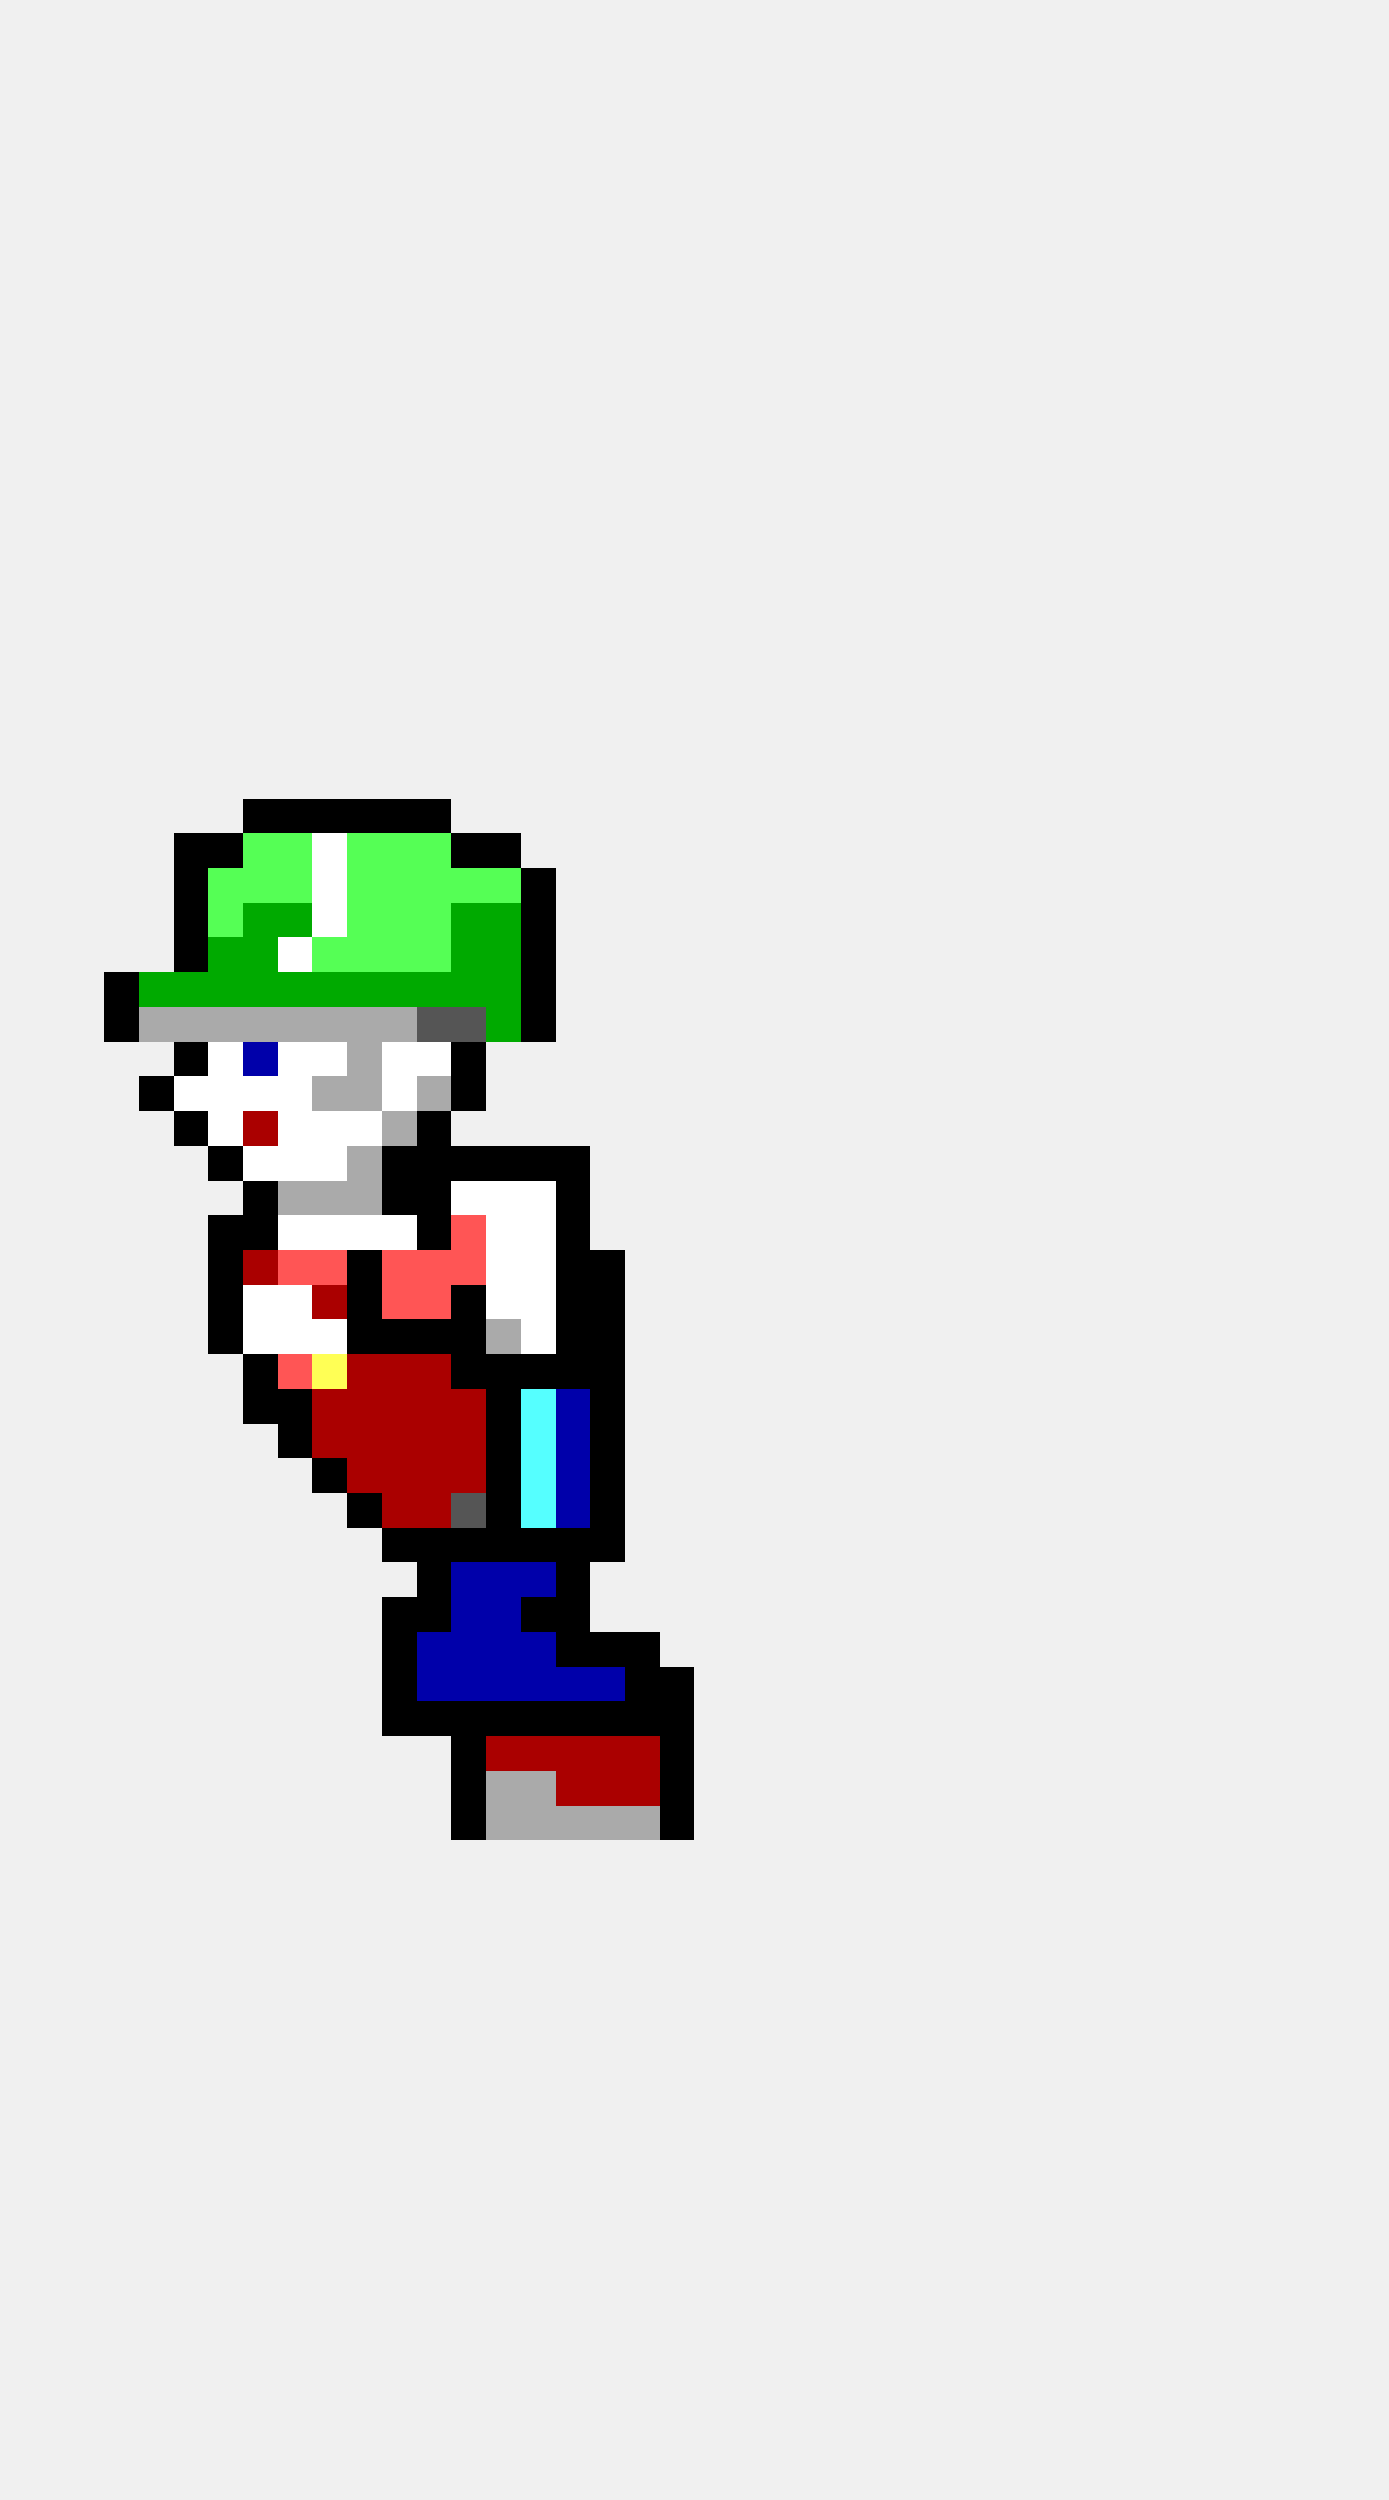
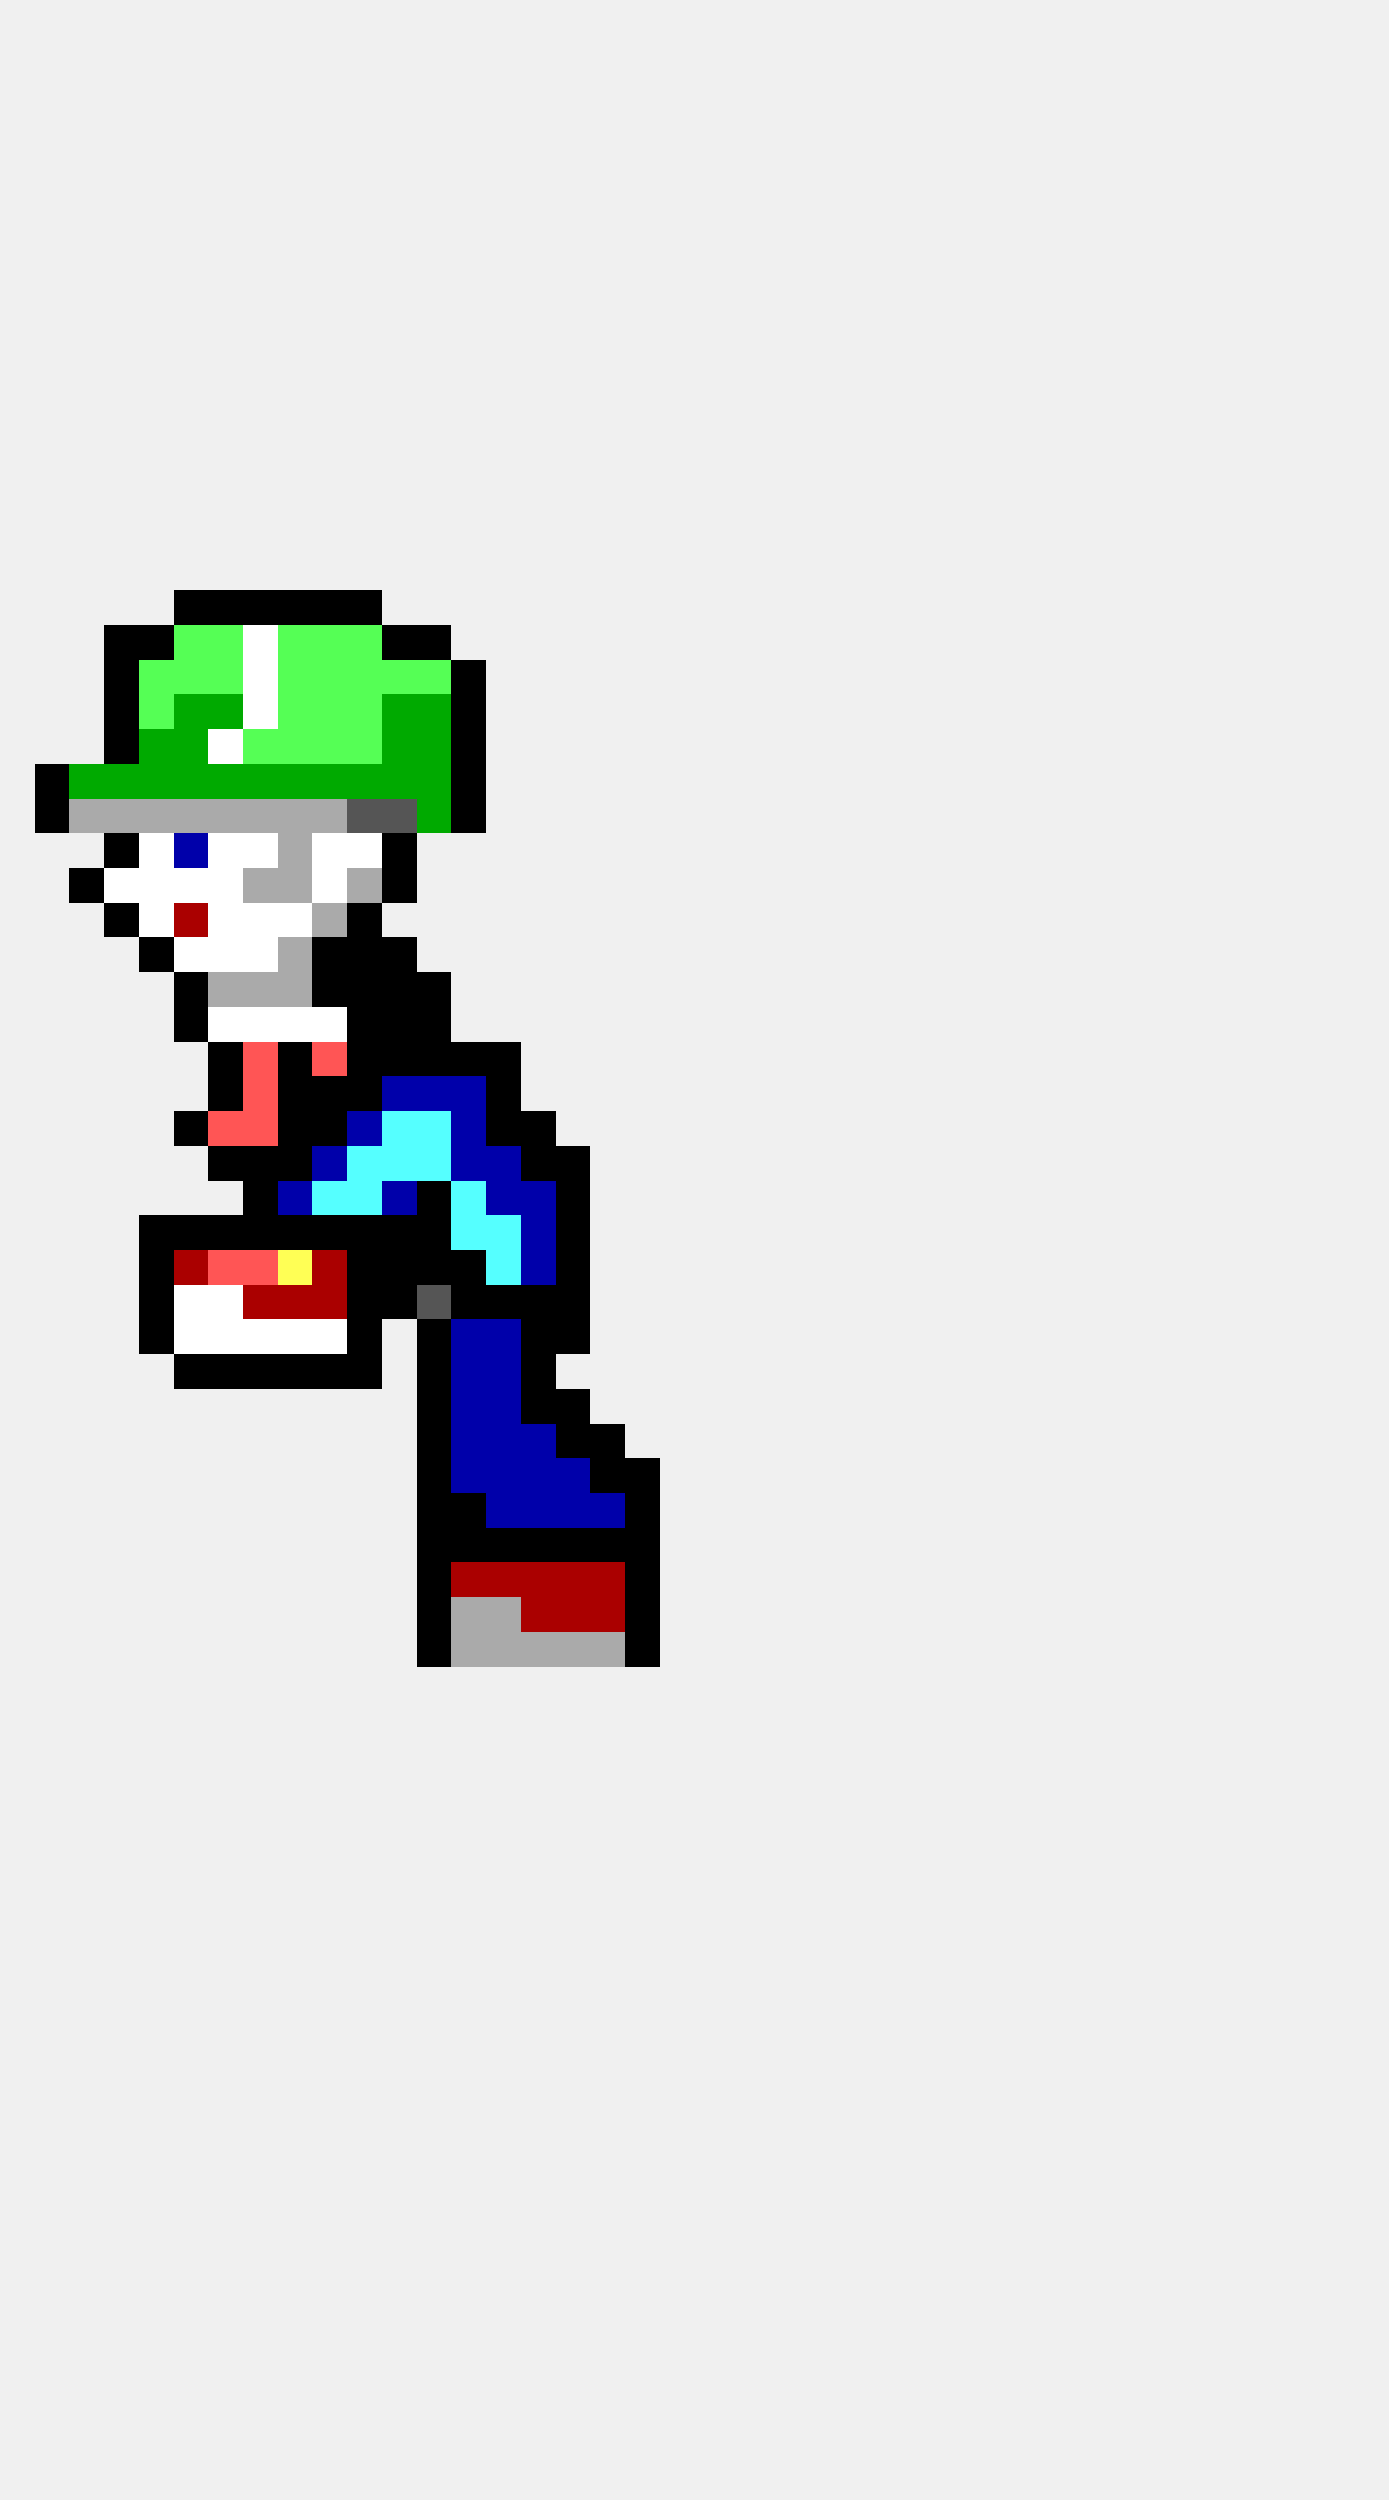
<svg xmlns="http://www.w3.org/2000/svg" width="40" height="72" viewBox="0 0 40 72" shape-rendering="crispEdges">
-   <rect x="7" y="23" width="1" height="1" fill="#000000" />
-   <rect x="8" y="23" width="1" height="1" fill="#000000" />
-   <rect x="9" y="23" width="1" height="1" fill="#000000" />
-   <rect x="10" y="23" width="1" height="1" fill="#000000" />
-   <rect x="11" y="23" width="1" height="1" fill="#000000" />
-   <rect x="12" y="23" width="1" height="1" fill="#000000" />
-   <rect x="5" y="24" width="1" height="1" fill="#000000" />
-   <rect x="6" y="24" width="1" height="1" fill="#000000" />
-   <rect x="7" y="24" width="1" height="1" fill="#55ff55" />
-   <rect x="8" y="24" width="1" height="1" fill="#55ff55" />
+   <rect x="5" y="17" width="1" height="1" fill="#000000" />
+   <rect x="6" y="17" width="1" height="1" fill="#000000" />
+   <rect x="7" y="17" width="1" height="1" fill="#000000" />
+   <rect x="8" y="17" width="1" height="1" fill="#000000" />
+   <rect x="9" y="17" width="1" height="1" fill="#000000" />
+   <rect x="10" y="17" width="1" height="1" fill="#000000" />
+   <rect x="3" y="18" width="1" height="1" fill="#000000" />
+   <rect x="4" y="18" width="1" height="1" fill="#000000" />
+   <rect x="5" y="18" width="1" height="1" fill="#55ff55" />
+   <rect x="6" y="18" width="1" height="1" fill="#55ff55" />
+   <rect x="7" y="18" width="1" height="1" fill="#ffffff" />
+   <rect x="8" y="18" width="1" height="1" fill="#55ff55" />
+   <rect x="9" y="18" width="1" height="1" fill="#55ff55" />
+   <rect x="10" y="18" width="1" height="1" fill="#55ff55" />
+   <rect x="11" y="18" width="1" height="1" fill="#000000" />
+   <rect x="12" y="18" width="1" height="1" fill="#000000" />
+   <rect x="3" y="19" width="1" height="1" fill="#000000" />
+   <rect x="4" y="19" width="1" height="1" fill="#55ff55" />
+   <rect x="5" y="19" width="1" height="1" fill="#55ff55" />
+   <rect x="6" y="19" width="1" height="1" fill="#55ff55" />
+   <rect x="7" y="19" width="1" height="1" fill="#ffffff" />
+   <rect x="8" y="19" width="1" height="1" fill="#55ff55" />
+   <rect x="9" y="19" width="1" height="1" fill="#55ff55" />
+   <rect x="10" y="19" width="1" height="1" fill="#55ff55" />
+   <rect x="11" y="19" width="1" height="1" fill="#55ff55" />
+   <rect x="12" y="19" width="1" height="1" fill="#55ff55" />
+   <rect x="13" y="19" width="1" height="1" fill="#000000" />
+   <rect x="3" y="20" width="1" height="1" fill="#000000" />
+   <rect x="4" y="20" width="1" height="1" fill="#55ff55" />
+   <rect x="5" y="20" width="1" height="1" fill="#00aa00" />
+   <rect x="6" y="20" width="1" height="1" fill="#00aa00" />
+   <rect x="7" y="20" width="1" height="1" fill="#ffffff" />
+   <rect x="8" y="20" width="1" height="1" fill="#55ff55" />
+   <rect x="9" y="20" width="1" height="1" fill="#55ff55" />
+   <rect x="10" y="20" width="1" height="1" fill="#55ff55" />
+   <rect x="11" y="20" width="1" height="1" fill="#00aa00" />
+   <rect x="12" y="20" width="1" height="1" fill="#00aa00" />
+   <rect x="13" y="20" width="1" height="1" fill="#000000" />
+   <rect x="3" y="21" width="1" height="1" fill="#000000" />
+   <rect x="4" y="21" width="1" height="1" fill="#00aa00" />
+   <rect x="5" y="21" width="1" height="1" fill="#00aa00" />
+   <rect x="6" y="21" width="1" height="1" fill="#ffffff" />
+   <rect x="7" y="21" width="1" height="1" fill="#55ff55" />
+   <rect x="8" y="21" width="1" height="1" fill="#55ff55" />
+   <rect x="9" y="21" width="1" height="1" fill="#55ff55" />
+   <rect x="10" y="21" width="1" height="1" fill="#55ff55" />
+   <rect x="11" y="21" width="1" height="1" fill="#00aa00" />
+   <rect x="12" y="21" width="1" height="1" fill="#00aa00" />
+   <rect x="13" y="21" width="1" height="1" fill="#000000" />
+   <rect x="1" y="22" width="1" height="1" fill="#000000" />
+   <rect x="2" y="22" width="1" height="1" fill="#00aa00" />
+   <rect x="3" y="22" width="1" height="1" fill="#00aa00" />
+   <rect x="4" y="22" width="1" height="1" fill="#00aa00" />
+   <rect x="5" y="22" width="1" height="1" fill="#00aa00" />
+   <rect x="6" y="22" width="1" height="1" fill="#00aa00" />
+   <rect x="7" y="22" width="1" height="1" fill="#00aa00" />
+   <rect x="8" y="22" width="1" height="1" fill="#00aa00" />
+   <rect x="9" y="22" width="1" height="1" fill="#00aa00" />
+   <rect x="10" y="22" width="1" height="1" fill="#00aa00" />
+   <rect x="11" y="22" width="1" height="1" fill="#00aa00" />
+   <rect x="12" y="22" width="1" height="1" fill="#00aa00" />
+   <rect x="13" y="22" width="1" height="1" fill="#000000" />
+   <rect x="1" y="23" width="1" height="1" fill="#000000" />
+   <rect x="2" y="23" width="1" height="1" fill="#aaaaaa" />
+   <rect x="3" y="23" width="1" height="1" fill="#aaaaaa" />
+   <rect x="4" y="23" width="1" height="1" fill="#aaaaaa" />
+   <rect x="5" y="23" width="1" height="1" fill="#aaaaaa" />
+   <rect x="6" y="23" width="1" height="1" fill="#aaaaaa" />
+   <rect x="7" y="23" width="1" height="1" fill="#aaaaaa" />
+   <rect x="8" y="23" width="1" height="1" fill="#aaaaaa" />
+   <rect x="9" y="23" width="1" height="1" fill="#aaaaaa" />
+   <rect x="10" y="23" width="1" height="1" fill="#555555" />
+   <rect x="11" y="23" width="1" height="1" fill="#555555" />
+   <rect x="12" y="23" width="1" height="1" fill="#00aa00" />
+   <rect x="13" y="23" width="1" height="1" fill="#000000" />
+   <rect x="3" y="24" width="1" height="1" fill="#000000" />
+   <rect x="4" y="24" width="1" height="1" fill="#ffffff" />
+   <rect x="5" y="24" width="1" height="1" fill="#0000aa" />
+   <rect x="6" y="24" width="1" height="1" fill="#ffffff" />
+   <rect x="7" y="24" width="1" height="1" fill="#ffffff" />
+   <rect x="8" y="24" width="1" height="1" fill="#aaaaaa" />
  <rect x="9" y="24" width="1" height="1" fill="#ffffff" />
-   <rect x="10" y="24" width="1" height="1" fill="#55ff55" />
-   <rect x="11" y="24" width="1" height="1" fill="#55ff55" />
-   <rect x="12" y="24" width="1" height="1" fill="#55ff55" />
-   <rect x="13" y="24" width="1" height="1" fill="#000000" />
-   <rect x="14" y="24" width="1" height="1" fill="#000000" />
-   <rect x="5" y="25" width="1" height="1" fill="#000000" />
-   <rect x="6" y="25" width="1" height="1" fill="#55ff55" />
-   <rect x="7" y="25" width="1" height="1" fill="#55ff55" />
-   <rect x="8" y="25" width="1" height="1" fill="#55ff55" />
+   <rect x="10" y="24" width="1" height="1" fill="#ffffff" />
+   <rect x="11" y="24" width="1" height="1" fill="#000000" />
+   <rect x="2" y="25" width="1" height="1" fill="#000000" />
+   <rect x="3" y="25" width="1" height="1" fill="#ffffff" />
+   <rect x="4" y="25" width="1" height="1" fill="#ffffff" />
+   <rect x="5" y="25" width="1" height="1" fill="#ffffff" />
+   <rect x="6" y="25" width="1" height="1" fill="#ffffff" />
+   <rect x="7" y="25" width="1" height="1" fill="#aaaaaa" />
+   <rect x="8" y="25" width="1" height="1" fill="#aaaaaa" />
  <rect x="9" y="25" width="1" height="1" fill="#ffffff" />
-   <rect x="10" y="25" width="1" height="1" fill="#55ff55" />
-   <rect x="11" y="25" width="1" height="1" fill="#55ff55" />
-   <rect x="12" y="25" width="1" height="1" fill="#55ff55" />
-   <rect x="13" y="25" width="1" height="1" fill="#55ff55" />
-   <rect x="14" y="25" width="1" height="1" fill="#55ff55" />
-   <rect x="15" y="25" width="1" height="1" fill="#000000" />
-   <rect x="5" y="26" width="1" height="1" fill="#000000" />
-   <rect x="6" y="26" width="1" height="1" fill="#55ff55" />
-   <rect x="7" y="26" width="1" height="1" fill="#00aa00" />
-   <rect x="8" y="26" width="1" height="1" fill="#00aa00" />
-   <rect x="9" y="26" width="1" height="1" fill="#ffffff" />
-   <rect x="10" y="26" width="1" height="1" fill="#55ff55" />
-   <rect x="11" y="26" width="1" height="1" fill="#55ff55" />
-   <rect x="12" y="26" width="1" height="1" fill="#55ff55" />
-   <rect x="13" y="26" width="1" height="1" fill="#00aa00" />
-   <rect x="14" y="26" width="1" height="1" fill="#00aa00" />
-   <rect x="15" y="26" width="1" height="1" fill="#000000" />
-   <rect x="5" y="27" width="1" height="1" fill="#000000" />
-   <rect x="6" y="27" width="1" height="1" fill="#00aa00" />
-   <rect x="7" y="27" width="1" height="1" fill="#00aa00" />
-   <rect x="8" y="27" width="1" height="1" fill="#ffffff" />
-   <rect x="9" y="27" width="1" height="1" fill="#55ff55" />
-   <rect x="10" y="27" width="1" height="1" fill="#55ff55" />
-   <rect x="11" y="27" width="1" height="1" fill="#55ff55" />
-   <rect x="12" y="27" width="1" height="1" fill="#55ff55" />
-   <rect x="13" y="27" width="1" height="1" fill="#00aa00" />
-   <rect x="14" y="27" width="1" height="1" fill="#00aa00" />
-   <rect x="15" y="27" width="1" height="1" fill="#000000" />
-   <rect x="3" y="28" width="1" height="1" fill="#000000" />
-   <rect x="4" y="28" width="1" height="1" fill="#00aa00" />
-   <rect x="5" y="28" width="1" height="1" fill="#00aa00" />
-   <rect x="6" y="28" width="1" height="1" fill="#00aa00" />
-   <rect x="7" y="28" width="1" height="1" fill="#00aa00" />
-   <rect x="8" y="28" width="1" height="1" fill="#00aa00" />
-   <rect x="9" y="28" width="1" height="1" fill="#00aa00" />
-   <rect x="10" y="28" width="1" height="1" fill="#00aa00" />
-   <rect x="11" y="28" width="1" height="1" fill="#00aa00" />
-   <rect x="12" y="28" width="1" height="1" fill="#00aa00" />
-   <rect x="13" y="28" width="1" height="1" fill="#00aa00" />
-   <rect x="14" y="28" width="1" height="1" fill="#00aa00" />
-   <rect x="15" y="28" width="1" height="1" fill="#000000" />
-   <rect x="3" y="29" width="1" height="1" fill="#000000" />
-   <rect x="4" y="29" width="1" height="1" fill="#aaaaaa" />
-   <rect x="5" y="29" width="1" height="1" fill="#aaaaaa" />
-   <rect x="6" y="29" width="1" height="1" fill="#aaaaaa" />
-   <rect x="7" y="29" width="1" height="1" fill="#aaaaaa" />
-   <rect x="8" y="29" width="1" height="1" fill="#aaaaaa" />
-   <rect x="9" y="29" width="1" height="1" fill="#aaaaaa" />
-   <rect x="10" y="29" width="1" height="1" fill="#aaaaaa" />
-   <rect x="11" y="29" width="1" height="1" fill="#aaaaaa" />
-   <rect x="12" y="29" width="1" height="1" fill="#555555" />
-   <rect x="13" y="29" width="1" height="1" fill="#555555" />
-   <rect x="14" y="29" width="1" height="1" fill="#00aa00" />
-   <rect x="15" y="29" width="1" height="1" fill="#000000" />
-   <rect x="5" y="30" width="1" height="1" fill="#000000" />
-   <rect x="6" y="30" width="1" height="1" fill="#ffffff" />
-   <rect x="7" y="30" width="1" height="1" fill="#0000aa" />
-   <rect x="8" y="30" width="1" height="1" fill="#ffffff" />
-   <rect x="9" y="30" width="1" height="1" fill="#ffffff" />
-   <rect x="10" y="30" width="1" height="1" fill="#aaaaaa" />
-   <rect x="11" y="30" width="1" height="1" fill="#ffffff" />
-   <rect x="12" y="30" width="1" height="1" fill="#ffffff" />
+   <rect x="10" y="25" width="1" height="1" fill="#aaaaaa" />
+   <rect x="11" y="25" width="1" height="1" fill="#000000" />
+   <rect x="3" y="26" width="1" height="1" fill="#000000" />
+   <rect x="4" y="26" width="1" height="1" fill="#ffffff" />
+   <rect x="5" y="26" width="1" height="1" fill="#aa0000" />
+   <rect x="6" y="26" width="1" height="1" fill="#ffffff" />
+   <rect x="7" y="26" width="1" height="1" fill="#ffffff" />
+   <rect x="8" y="26" width="1" height="1" fill="#ffffff" />
+   <rect x="9" y="26" width="1" height="1" fill="#aaaaaa" />
+   <rect x="10" y="26" width="1" height="1" fill="#000000" />
+   <rect x="4" y="27" width="1" height="1" fill="#000000" />
+   <rect x="5" y="27" width="1" height="1" fill="#ffffff" />
+   <rect x="6" y="27" width="1" height="1" fill="#ffffff" />
+   <rect x="7" y="27" width="1" height="1" fill="#ffffff" />
+   <rect x="8" y="27" width="1" height="1" fill="#aaaaaa" />
+   <rect x="9" y="27" width="1" height="1" fill="#000000" />
+   <rect x="10" y="27" width="1" height="1" fill="#000000" />
+   <rect x="11" y="27" width="1" height="1" fill="#000000" />
+   <rect x="5" y="28" width="1" height="1" fill="#000000" />
+   <rect x="6" y="28" width="1" height="1" fill="#aaaaaa" />
+   <rect x="7" y="28" width="1" height="1" fill="#aaaaaa" />
+   <rect x="8" y="28" width="1" height="1" fill="#aaaaaa" />
+   <rect x="9" y="28" width="1" height="1" fill="#000000" />
+   <rect x="10" y="28" width="1" height="1" fill="#000000" />
+   <rect x="11" y="28" width="1" height="1" fill="#000000" />
+   <rect x="12" y="28" width="1" height="1" fill="#000000" />
+   <rect x="5" y="29" width="1" height="1" fill="#000000" />
+   <rect x="6" y="29" width="1" height="1" fill="#ffffff" />
+   <rect x="7" y="29" width="1" height="1" fill="#ffffff" />
+   <rect x="8" y="29" width="1" height="1" fill="#ffffff" />
+   <rect x="9" y="29" width="1" height="1" fill="#ffffff" />
+   <rect x="10" y="29" width="1" height="1" fill="#000000" />
+   <rect x="11" y="29" width="1" height="1" fill="#000000" />
+   <rect x="12" y="29" width="1" height="1" fill="#000000" />
+   <rect x="6" y="30" width="1" height="1" fill="#000000" />
+   <rect x="7" y="30" width="1" height="1" fill="#ff5555" />
+   <rect x="8" y="30" width="1" height="1" fill="#000000" />
+   <rect x="9" y="30" width="1" height="1" fill="#ff5555" />
+   <rect x="10" y="30" width="1" height="1" fill="#000000" />
+   <rect x="11" y="30" width="1" height="1" fill="#000000" />
+   <rect x="12" y="30" width="1" height="1" fill="#000000" />
  <rect x="13" y="30" width="1" height="1" fill="#000000" />
-   <rect x="4" y="31" width="1" height="1" fill="#000000" />
-   <rect x="5" y="31" width="1" height="1" fill="#ffffff" />
-   <rect x="6" y="31" width="1" height="1" fill="#ffffff" />
-   <rect x="7" y="31" width="1" height="1" fill="#ffffff" />
-   <rect x="8" y="31" width="1" height="1" fill="#ffffff" />
-   <rect x="9" y="31" width="1" height="1" fill="#aaaaaa" />
-   <rect x="10" y="31" width="1" height="1" fill="#aaaaaa" />
-   <rect x="11" y="31" width="1" height="1" fill="#ffffff" />
-   <rect x="12" y="31" width="1" height="1" fill="#aaaaaa" />
-   <rect x="13" y="31" width="1" height="1" fill="#000000" />
+   <rect x="14" y="30" width="1" height="1" fill="#000000" />
+   <rect x="6" y="31" width="1" height="1" fill="#000000" />
+   <rect x="7" y="31" width="1" height="1" fill="#ff5555" />
+   <rect x="8" y="31" width="1" height="1" fill="#000000" />
+   <rect x="9" y="31" width="1" height="1" fill="#000000" />
+   <rect x="10" y="31" width="1" height="1" fill="#000000" />
+   <rect x="11" y="31" width="1" height="1" fill="#0000aa" />
+   <rect x="12" y="31" width="1" height="1" fill="#0000aa" />
+   <rect x="13" y="31" width="1" height="1" fill="#0000aa" />
+   <rect x="14" y="31" width="1" height="1" fill="#000000" />
  <rect x="5" y="32" width="1" height="1" fill="#000000" />
-   <rect x="6" y="32" width="1" height="1" fill="#ffffff" />
-   <rect x="7" y="32" width="1" height="1" fill="#aa0000" />
-   <rect x="8" y="32" width="1" height="1" fill="#ffffff" />
-   <rect x="9" y="32" width="1" height="1" fill="#ffffff" />
-   <rect x="10" y="32" width="1" height="1" fill="#ffffff" />
-   <rect x="11" y="32" width="1" height="1" fill="#aaaaaa" />
-   <rect x="12" y="32" width="1" height="1" fill="#000000" />
+   <rect x="6" y="32" width="1" height="1" fill="#ff5555" />
+   <rect x="7" y="32" width="1" height="1" fill="#ff5555" />
+   <rect x="8" y="32" width="1" height="1" fill="#000000" />
+   <rect x="9" y="32" width="1" height="1" fill="#000000" />
+   <rect x="10" y="32" width="1" height="1" fill="#0000aa" />
+   <rect x="11" y="32" width="1" height="1" fill="#55ffff" />
+   <rect x="12" y="32" width="1" height="1" fill="#55ffff" />
+   <rect x="13" y="32" width="1" height="1" fill="#0000aa" />
+   <rect x="14" y="32" width="1" height="1" fill="#000000" />
+   <rect x="15" y="32" width="1" height="1" fill="#000000" />
  <rect x="6" y="33" width="1" height="1" fill="#000000" />
-   <rect x="7" y="33" width="1" height="1" fill="#ffffff" />
-   <rect x="8" y="33" width="1" height="1" fill="#ffffff" />
-   <rect x="9" y="33" width="1" height="1" fill="#ffffff" />
-   <rect x="10" y="33" width="1" height="1" fill="#aaaaaa" />
-   <rect x="11" y="33" width="1" height="1" fill="#000000" />
-   <rect x="12" y="33" width="1" height="1" fill="#000000" />
-   <rect x="13" y="33" width="1" height="1" fill="#000000" />
-   <rect x="14" y="33" width="1" height="1" fill="#000000" />
+   <rect x="7" y="33" width="1" height="1" fill="#000000" />
+   <rect x="8" y="33" width="1" height="1" fill="#000000" />
+   <rect x="9" y="33" width="1" height="1" fill="#0000aa" />
+   <rect x="10" y="33" width="1" height="1" fill="#55ffff" />
+   <rect x="11" y="33" width="1" height="1" fill="#55ffff" />
+   <rect x="12" y="33" width="1" height="1" fill="#55ffff" />
+   <rect x="13" y="33" width="1" height="1" fill="#0000aa" />
+   <rect x="14" y="33" width="1" height="1" fill="#0000aa" />
  <rect x="15" y="33" width="1" height="1" fill="#000000" />
  <rect x="16" y="33" width="1" height="1" fill="#000000" />
  <rect x="7" y="34" width="1" height="1" fill="#000000" />
-   <rect x="8" y="34" width="1" height="1" fill="#aaaaaa" />
-   <rect x="9" y="34" width="1" height="1" fill="#aaaaaa" />
-   <rect x="10" y="34" width="1" height="1" fill="#aaaaaa" />
-   <rect x="11" y="34" width="1" height="1" fill="#000000" />
+   <rect x="8" y="34" width="1" height="1" fill="#0000aa" />
+   <rect x="9" y="34" width="1" height="1" fill="#55ffff" />
+   <rect x="10" y="34" width="1" height="1" fill="#55ffff" />
+   <rect x="11" y="34" width="1" height="1" fill="#0000aa" />
  <rect x="12" y="34" width="1" height="1" fill="#000000" />
-   <rect x="13" y="34" width="1" height="1" fill="#ffffff" />
-   <rect x="14" y="34" width="1" height="1" fill="#ffffff" />
-   <rect x="15" y="34" width="1" height="1" fill="#ffffff" />
+   <rect x="13" y="34" width="1" height="1" fill="#55ffff" />
+   <rect x="14" y="34" width="1" height="1" fill="#0000aa" />
+   <rect x="15" y="34" width="1" height="1" fill="#0000aa" />
  <rect x="16" y="34" width="1" height="1" fill="#000000" />
+   <rect x="4" y="35" width="1" height="1" fill="#000000" />
+   <rect x="5" y="35" width="1" height="1" fill="#000000" />
  <rect x="6" y="35" width="1" height="1" fill="#000000" />
  <rect x="7" y="35" width="1" height="1" fill="#000000" />
-   <rect x="8" y="35" width="1" height="1" fill="#ffffff" />
-   <rect x="9" y="35" width="1" height="1" fill="#ffffff" />
-   <rect x="10" y="35" width="1" height="1" fill="#ffffff" />
-   <rect x="11" y="35" width="1" height="1" fill="#ffffff" />
+   <rect x="8" y="35" width="1" height="1" fill="#000000" />
+   <rect x="9" y="35" width="1" height="1" fill="#000000" />
+   <rect x="10" y="35" width="1" height="1" fill="#000000" />
+   <rect x="11" y="35" width="1" height="1" fill="#000000" />
  <rect x="12" y="35" width="1" height="1" fill="#000000" />
-   <rect x="13" y="35" width="1" height="1" fill="#ff5555" />
-   <rect x="14" y="35" width="1" height="1" fill="#ffffff" />
-   <rect x="15" y="35" width="1" height="1" fill="#ffffff" />
+   <rect x="13" y="35" width="1" height="1" fill="#55ffff" />
+   <rect x="14" y="35" width="1" height="1" fill="#55ffff" />
+   <rect x="15" y="35" width="1" height="1" fill="#0000aa" />
  <rect x="16" y="35" width="1" height="1" fill="#000000" />
-   <rect x="6" y="36" width="1" height="1" fill="#000000" />
-   <rect x="7" y="36" width="1" height="1" fill="#aa0000" />
-   <rect x="8" y="36" width="1" height="1" fill="#ff5555" />
-   <rect x="9" y="36" width="1" height="1" fill="#ff5555" />
+   <rect x="4" y="36" width="1" height="1" fill="#000000" />
+   <rect x="5" y="36" width="1" height="1" fill="#aa0000" />
+   <rect x="6" y="36" width="1" height="1" fill="#ff5555" />
+   <rect x="7" y="36" width="1" height="1" fill="#ff5555" />
+   <rect x="8" y="36" width="1" height="1" fill="#ffff55" />
+   <rect x="9" y="36" width="1" height="1" fill="#aa0000" />
  <rect x="10" y="36" width="1" height="1" fill="#000000" />
-   <rect x="11" y="36" width="1" height="1" fill="#ff5555" />
-   <rect x="12" y="36" width="1" height="1" fill="#ff5555" />
-   <rect x="13" y="36" width="1" height="1" fill="#ff5555" />
-   <rect x="14" y="36" width="1" height="1" fill="#ffffff" />
-   <rect x="15" y="36" width="1" height="1" fill="#ffffff" />
+   <rect x="11" y="36" width="1" height="1" fill="#000000" />
+   <rect x="12" y="36" width="1" height="1" fill="#000000" />
+   <rect x="13" y="36" width="1" height="1" fill="#000000" />
+   <rect x="14" y="36" width="1" height="1" fill="#55ffff" />
+   <rect x="15" y="36" width="1" height="1" fill="#0000aa" />
  <rect x="16" y="36" width="1" height="1" fill="#000000" />
-   <rect x="17" y="36" width="1" height="1" fill="#000000" />
-   <rect x="6" y="37" width="1" height="1" fill="#000000" />
-   <rect x="7" y="37" width="1" height="1" fill="#ffffff" />
-   <rect x="8" y="37" width="1" height="1" fill="#ffffff" />
+   <rect x="4" y="37" width="1" height="1" fill="#000000" />
+   <rect x="5" y="37" width="1" height="1" fill="#ffffff" />
+   <rect x="6" y="37" width="1" height="1" fill="#ffffff" />
+   <rect x="7" y="37" width="1" height="1" fill="#aa0000" />
+   <rect x="8" y="37" width="1" height="1" fill="#aa0000" />
  <rect x="9" y="37" width="1" height="1" fill="#aa0000" />
  <rect x="10" y="37" width="1" height="1" fill="#000000" />
-   <rect x="11" y="37" width="1" height="1" fill="#ff5555" />
-   <rect x="12" y="37" width="1" height="1" fill="#ff5555" />
+   <rect x="11" y="37" width="1" height="1" fill="#000000" />
+   <rect x="12" y="37" width="1" height="1" fill="#555555" />
  <rect x="13" y="37" width="1" height="1" fill="#000000" />
-   <rect x="14" y="37" width="1" height="1" fill="#ffffff" />
-   <rect x="15" y="37" width="1" height="1" fill="#ffffff" />
+   <rect x="14" y="37" width="1" height="1" fill="#000000" />
+   <rect x="15" y="37" width="1" height="1" fill="#000000" />
  <rect x="16" y="37" width="1" height="1" fill="#000000" />
-   <rect x="17" y="37" width="1" height="1" fill="#000000" />
-   <rect x="6" y="38" width="1" height="1" fill="#000000" />
+   <rect x="4" y="38" width="1" height="1" fill="#000000" />
+   <rect x="5" y="38" width="1" height="1" fill="#ffffff" />
+   <rect x="6" y="38" width="1" height="1" fill="#ffffff" />
  <rect x="7" y="38" width="1" height="1" fill="#ffffff" />
  <rect x="8" y="38" width="1" height="1" fill="#ffffff" />
  <rect x="9" y="38" width="1" height="1" fill="#ffffff" />
  <rect x="10" y="38" width="1" height="1" fill="#000000" />
-   <rect x="11" y="38" width="1" height="1" fill="#000000" />
  <rect x="12" y="38" width="1" height="1" fill="#000000" />
-   <rect x="13" y="38" width="1" height="1" fill="#000000" />
-   <rect x="14" y="38" width="1" height="1" fill="#aaaaaa" />
-   <rect x="15" y="38" width="1" height="1" fill="#ffffff" />
+   <rect x="13" y="38" width="1" height="1" fill="#0000aa" />
+   <rect x="14" y="38" width="1" height="1" fill="#0000aa" />
+   <rect x="15" y="38" width="1" height="1" fill="#000000" />
  <rect x="16" y="38" width="1" height="1" fill="#000000" />
-   <rect x="17" y="38" width="1" height="1" fill="#000000" />
+   <rect x="5" y="39" width="1" height="1" fill="#000000" />
+   <rect x="6" y="39" width="1" height="1" fill="#000000" />
  <rect x="7" y="39" width="1" height="1" fill="#000000" />
-   <rect x="8" y="39" width="1" height="1" fill="#ff5555" />
-   <rect x="9" y="39" width="1" height="1" fill="#ffff55" />
-   <rect x="10" y="39" width="1" height="1" fill="#aa0000" />
-   <rect x="11" y="39" width="1" height="1" fill="#aa0000" />
-   <rect x="12" y="39" width="1" height="1" fill="#aa0000" />
-   <rect x="13" y="39" width="1" height="1" fill="#000000" />
-   <rect x="14" y="39" width="1" height="1" fill="#000000" />
+   <rect x="8" y="39" width="1" height="1" fill="#000000" />
+   <rect x="9" y="39" width="1" height="1" fill="#000000" />
+   <rect x="10" y="39" width="1" height="1" fill="#000000" />
+   <rect x="12" y="39" width="1" height="1" fill="#000000" />
+   <rect x="13" y="39" width="1" height="1" fill="#0000aa" />
+   <rect x="14" y="39" width="1" height="1" fill="#0000aa" />
  <rect x="15" y="39" width="1" height="1" fill="#000000" />
-   <rect x="16" y="39" width="1" height="1" fill="#000000" />
-   <rect x="17" y="39" width="1" height="1" fill="#000000" />
-   <rect x="7" y="40" width="1" height="1" fill="#000000" />
-   <rect x="8" y="40" width="1" height="1" fill="#000000" />
-   <rect x="9" y="40" width="1" height="1" fill="#aa0000" />
-   <rect x="10" y="40" width="1" height="1" fill="#aa0000" />
-   <rect x="11" y="40" width="1" height="1" fill="#aa0000" />
-   <rect x="12" y="40" width="1" height="1" fill="#aa0000" />
-   <rect x="13" y="40" width="1" height="1" fill="#aa0000" />
-   <rect x="14" y="40" width="1" height="1" fill="#000000" />
-   <rect x="15" y="40" width="1" height="1" fill="#55ffff" />
-   <rect x="16" y="40" width="1" height="1" fill="#0000aa" />
-   <rect x="17" y="40" width="1" height="1" fill="#000000" />
-   <rect x="8" y="41" width="1" height="1" fill="#000000" />
-   <rect x="9" y="41" width="1" height="1" fill="#aa0000" />
-   <rect x="10" y="41" width="1" height="1" fill="#aa0000" />
-   <rect x="11" y="41" width="1" height="1" fill="#aa0000" />
-   <rect x="12" y="41" width="1" height="1" fill="#aa0000" />
-   <rect x="13" y="41" width="1" height="1" fill="#aa0000" />
-   <rect x="14" y="41" width="1" height="1" fill="#000000" />
-   <rect x="15" y="41" width="1" height="1" fill="#55ffff" />
-   <rect x="16" y="41" width="1" height="1" fill="#0000aa" />
+   <rect x="12" y="40" width="1" height="1" fill="#000000" />
+   <rect x="13" y="40" width="1" height="1" fill="#0000aa" />
+   <rect x="14" y="40" width="1" height="1" fill="#0000aa" />
+   <rect x="15" y="40" width="1" height="1" fill="#000000" />
+   <rect x="16" y="40" width="1" height="1" fill="#000000" />
+   <rect x="12" y="41" width="1" height="1" fill="#000000" />
+   <rect x="13" y="41" width="1" height="1" fill="#0000aa" />
+   <rect x="14" y="41" width="1" height="1" fill="#0000aa" />
+   <rect x="15" y="41" width="1" height="1" fill="#0000aa" />
+   <rect x="16" y="41" width="1" height="1" fill="#000000" />
  <rect x="17" y="41" width="1" height="1" fill="#000000" />
-   <rect x="9" y="42" width="1" height="1" fill="#000000" />
-   <rect x="10" y="42" width="1" height="1" fill="#aa0000" />
-   <rect x="11" y="42" width="1" height="1" fill="#aa0000" />
-   <rect x="12" y="42" width="1" height="1" fill="#aa0000" />
-   <rect x="13" y="42" width="1" height="1" fill="#aa0000" />
-   <rect x="14" y="42" width="1" height="1" fill="#000000" />
-   <rect x="15" y="42" width="1" height="1" fill="#55ffff" />
+   <rect x="12" y="42" width="1" height="1" fill="#000000" />
+   <rect x="13" y="42" width="1" height="1" fill="#0000aa" />
+   <rect x="14" y="42" width="1" height="1" fill="#0000aa" />
+   <rect x="15" y="42" width="1" height="1" fill="#0000aa" />
  <rect x="16" y="42" width="1" height="1" fill="#0000aa" />
  <rect x="17" y="42" width="1" height="1" fill="#000000" />
-   <rect x="10" y="43" width="1" height="1" fill="#000000" />
-   <rect x="11" y="43" width="1" height="1" fill="#aa0000" />
-   <rect x="12" y="43" width="1" height="1" fill="#aa0000" />
-   <rect x="13" y="43" width="1" height="1" fill="#555555" />
-   <rect x="14" y="43" width="1" height="1" fill="#000000" />
-   <rect x="15" y="43" width="1" height="1" fill="#55ffff" />
+   <rect x="18" y="42" width="1" height="1" fill="#000000" />
+   <rect x="12" y="43" width="1" height="1" fill="#000000" />
+   <rect x="13" y="43" width="1" height="1" fill="#000000" />
+   <rect x="14" y="43" width="1" height="1" fill="#0000aa" />
+   <rect x="15" y="43" width="1" height="1" fill="#0000aa" />
  <rect x="16" y="43" width="1" height="1" fill="#0000aa" />
-   <rect x="17" y="43" width="1" height="1" fill="#000000" />
-   <rect x="11" y="44" width="1" height="1" fill="#000000" />
+   <rect x="17" y="43" width="1" height="1" fill="#0000aa" />
+   <rect x="18" y="43" width="1" height="1" fill="#000000" />
  <rect x="12" y="44" width="1" height="1" fill="#000000" />
  <rect x="13" y="44" width="1" height="1" fill="#000000" />
  <rect x="14" y="44" width="1" height="1" fill="#000000" />
  <rect x="15" y="44" width="1" height="1" fill="#000000" />
  <rect x="16" y="44" width="1" height="1" fill="#000000" />
  <rect x="17" y="44" width="1" height="1" fill="#000000" />
+   <rect x="18" y="44" width="1" height="1" fill="#000000" />
  <rect x="12" y="45" width="1" height="1" fill="#000000" />
-   <rect x="13" y="45" width="1" height="1" fill="#0000aa" />
-   <rect x="14" y="45" width="1" height="1" fill="#0000aa" />
-   <rect x="15" y="45" width="1" height="1" fill="#0000aa" />
-   <rect x="16" y="45" width="1" height="1" fill="#000000" />
-   <rect x="11" y="46" width="1" height="1" fill="#000000" />
+   <rect x="13" y="45" width="1" height="1" fill="#aa0000" />
+   <rect x="14" y="45" width="1" height="1" fill="#aa0000" />
+   <rect x="15" y="45" width="1" height="1" fill="#aa0000" />
+   <rect x="16" y="45" width="1" height="1" fill="#aa0000" />
+   <rect x="17" y="45" width="1" height="1" fill="#aa0000" />
+   <rect x="18" y="45" width="1" height="1" fill="#000000" />
  <rect x="12" y="46" width="1" height="1" fill="#000000" />
-   <rect x="13" y="46" width="1" height="1" fill="#0000aa" />
-   <rect x="14" y="46" width="1" height="1" fill="#0000aa" />
-   <rect x="15" y="46" width="1" height="1" fill="#000000" />
-   <rect x="16" y="46" width="1" height="1" fill="#000000" />
-   <rect x="11" y="47" width="1" height="1" fill="#000000" />
-   <rect x="12" y="47" width="1" height="1" fill="#0000aa" />
-   <rect x="13" y="47" width="1" height="1" fill="#0000aa" />
-   <rect x="14" y="47" width="1" height="1" fill="#0000aa" />
-   <rect x="15" y="47" width="1" height="1" fill="#0000aa" />
-   <rect x="16" y="47" width="1" height="1" fill="#000000" />
-   <rect x="17" y="47" width="1" height="1" fill="#000000" />
+   <rect x="13" y="46" width="1" height="1" fill="#aaaaaa" />
+   <rect x="14" y="46" width="1" height="1" fill="#aaaaaa" />
+   <rect x="15" y="46" width="1" height="1" fill="#aa0000" />
+   <rect x="16" y="46" width="1" height="1" fill="#aa0000" />
+   <rect x="17" y="46" width="1" height="1" fill="#aa0000" />
+   <rect x="18" y="46" width="1" height="1" fill="#000000" />
+   <rect x="12" y="47" width="1" height="1" fill="#000000" />
+   <rect x="13" y="47" width="1" height="1" fill="#aaaaaa" />
+   <rect x="14" y="47" width="1" height="1" fill="#aaaaaa" />
+   <rect x="15" y="47" width="1" height="1" fill="#aaaaaa" />
+   <rect x="16" y="47" width="1" height="1" fill="#aaaaaa" />
+   <rect x="17" y="47" width="1" height="1" fill="#aaaaaa" />
  <rect x="18" y="47" width="1" height="1" fill="#000000" />
-   <rect x="11" y="48" width="1" height="1" fill="#000000" />
-   <rect x="12" y="48" width="1" height="1" fill="#0000aa" />
-   <rect x="13" y="48" width="1" height="1" fill="#0000aa" />
-   <rect x="14" y="48" width="1" height="1" fill="#0000aa" />
-   <rect x="15" y="48" width="1" height="1" fill="#0000aa" />
-   <rect x="16" y="48" width="1" height="1" fill="#0000aa" />
-   <rect x="17" y="48" width="1" height="1" fill="#0000aa" />
-   <rect x="18" y="48" width="1" height="1" fill="#000000" />
-   <rect x="19" y="48" width="1" height="1" fill="#000000" />
-   <rect x="11" y="49" width="1" height="1" fill="#000000" />
-   <rect x="12" y="49" width="1" height="1" fill="#000000" />
-   <rect x="13" y="49" width="1" height="1" fill="#000000" />
-   <rect x="14" y="49" width="1" height="1" fill="#000000" />
-   <rect x="15" y="49" width="1" height="1" fill="#000000" />
-   <rect x="16" y="49" width="1" height="1" fill="#000000" />
-   <rect x="17" y="49" width="1" height="1" fill="#000000" />
-   <rect x="18" y="49" width="1" height="1" fill="#000000" />
-   <rect x="19" y="49" width="1" height="1" fill="#000000" />
-   <rect x="13" y="50" width="1" height="1" fill="#000000" />
-   <rect x="14" y="50" width="1" height="1" fill="#aa0000" />
-   <rect x="15" y="50" width="1" height="1" fill="#aa0000" />
-   <rect x="16" y="50" width="1" height="1" fill="#aa0000" />
-   <rect x="17" y="50" width="1" height="1" fill="#aa0000" />
-   <rect x="18" y="50" width="1" height="1" fill="#aa0000" />
-   <rect x="19" y="50" width="1" height="1" fill="#000000" />
-   <rect x="13" y="51" width="1" height="1" fill="#000000" />
-   <rect x="14" y="51" width="1" height="1" fill="#aaaaaa" />
-   <rect x="15" y="51" width="1" height="1" fill="#aaaaaa" />
-   <rect x="16" y="51" width="1" height="1" fill="#aa0000" />
-   <rect x="17" y="51" width="1" height="1" fill="#aa0000" />
-   <rect x="18" y="51" width="1" height="1" fill="#aa0000" />
-   <rect x="19" y="51" width="1" height="1" fill="#000000" />
-   <rect x="13" y="52" width="1" height="1" fill="#000000" />
-   <rect x="14" y="52" width="1" height="1" fill="#aaaaaa" />
-   <rect x="15" y="52" width="1" height="1" fill="#aaaaaa" />
-   <rect x="16" y="52" width="1" height="1" fill="#aaaaaa" />
-   <rect x="17" y="52" width="1" height="1" fill="#aaaaaa" />
-   <rect x="18" y="52" width="1" height="1" fill="#aaaaaa" />
-   <rect x="19" y="52" width="1" height="1" fill="#000000" />
</svg>
